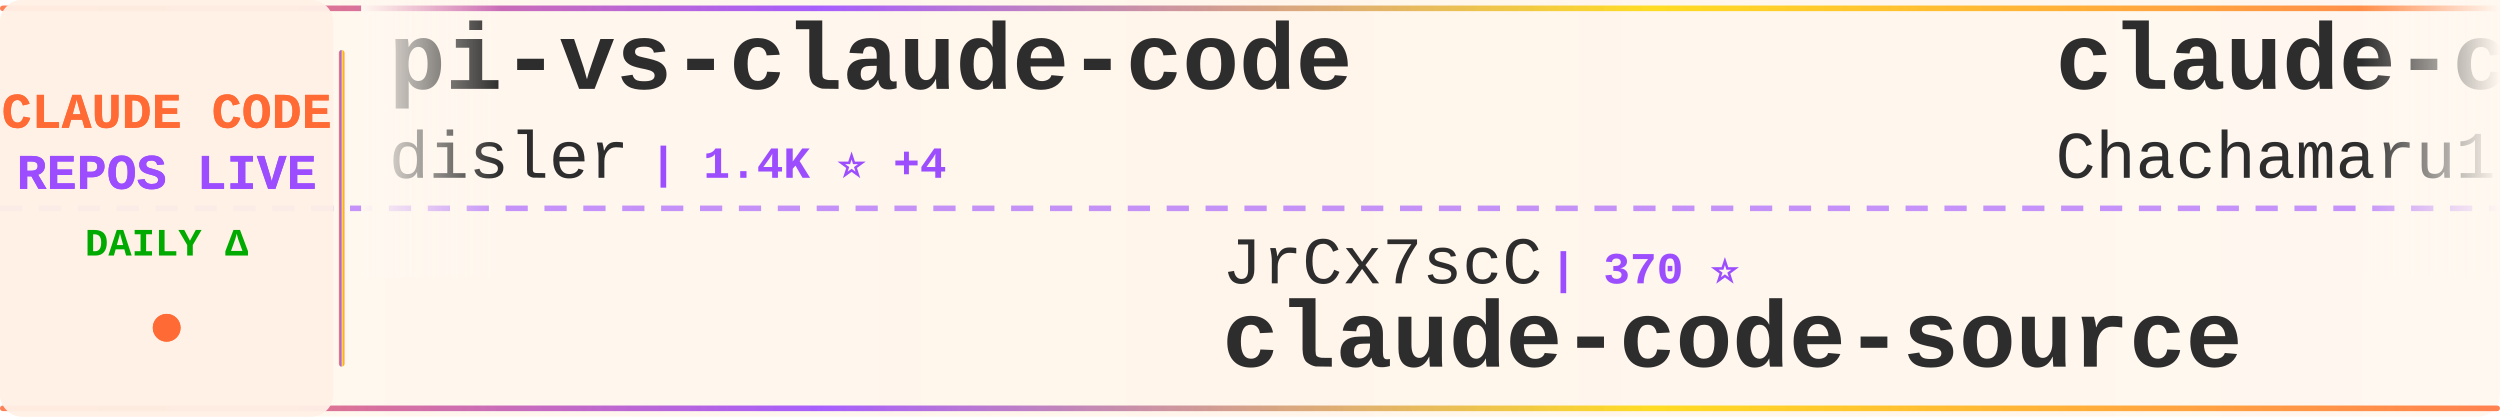
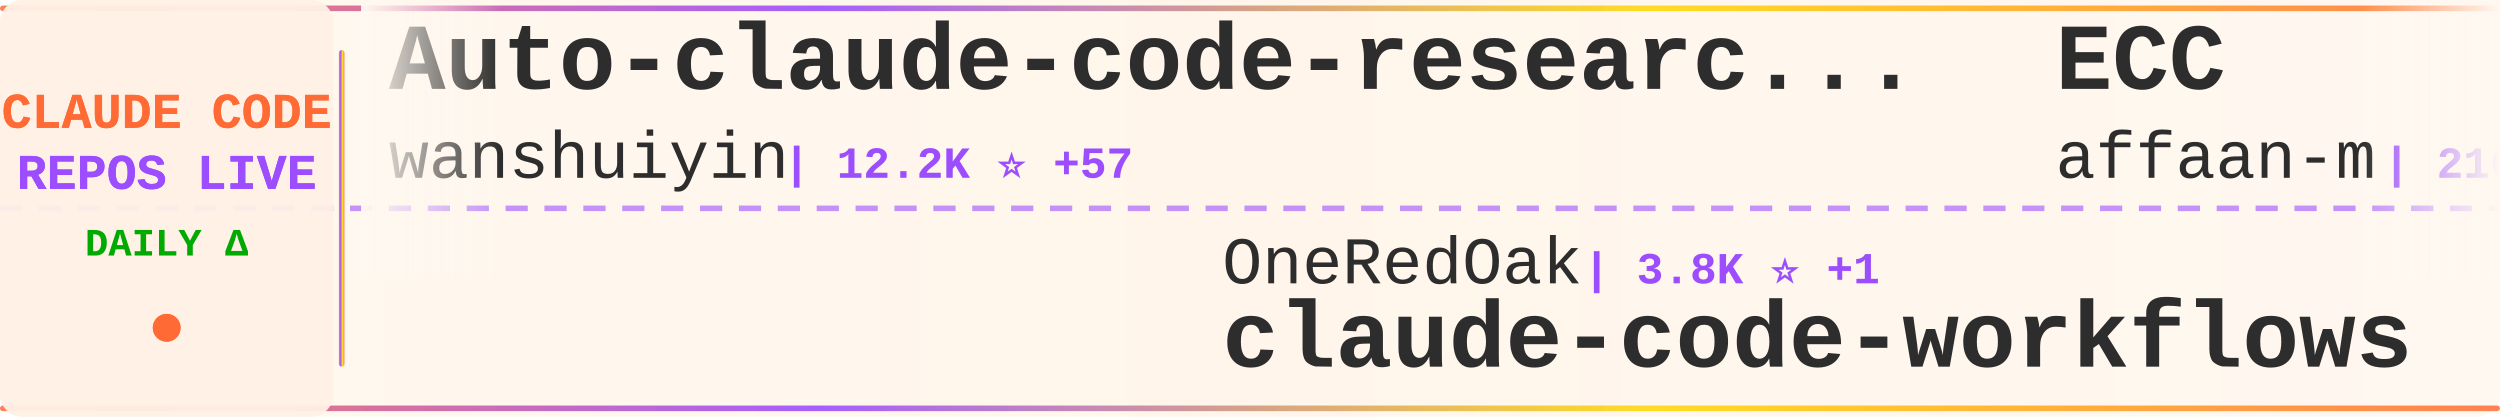
<svg xmlns="http://www.w3.org/2000/svg" width="900" height="150">
  <defs>
    <linearGradient id="tickerBg" x1="0%" y1="0%" x2="100%" y2="0%">
      <stop offset="0%" style="stop-color:#fff8f0;stop-opacity:0.98" />
      <stop offset="50%" style="stop-color:#fff5eb;stop-opacity:1" />
      <stop offset="100%" style="stop-color:#fff8f0;stop-opacity:0.98" />
    </linearGradient>
    <linearGradient id="borderGrad" x1="0%" y1="0%" x2="100%" y2="0%">
      <stop offset="0%" style="stop-color:#FF6B35;stop-opacity:0.85">
        <animate attributeName="stop-opacity" values="0.85;1;0.85" dur="2s" repeatCount="indefinite" />
      </stop>
      <stop offset="33%" style="stop-color:#9C4EFF;stop-opacity:0.9">
        <animate attributeName="stop-opacity" values="0.9;1;0.9" dur="2.2s" repeatCount="indefinite" />
      </stop>
      <stop offset="66%" style="stop-color:#FFD700;stop-opacity:0.85">
        <animate attributeName="stop-opacity" values="0.85;1;0.85" dur="1.8s" repeatCount="indefinite" />
      </stop>
      <stop offset="100%" style="stop-color:#FF6B35;stop-opacity:0.85">
        <animate attributeName="stop-opacity" values="0.85;1;0.85" dur="2s" repeatCount="indefinite" />
      </stop>
    </linearGradient>
    <filter id="textGlow">
      <feGaussianBlur stdDeviation="0.15" result="coloredBlur" />
      <feMerge>
        <feMergeNode in="coloredBlur" />
        <feMergeNode in="SourceGraphic" />
      </feMerge>
    </filter>
    <filter id="metricGlow">
      <feGaussianBlur stdDeviation="0.2" result="coloredBlur" />
      <feMerge>
        <feMergeNode in="coloredBlur" />
        <feMergeNode in="SourceGraphic" />
      </feMerge>
    </filter>
    <linearGradient id="leftFade" x1="0%" y1="0%" x2="100%" y2="0%">
      <stop offset="0%" style="stop-color:#fff8f0;stop-opacity:1" />
      <stop offset="100%" style="stop-color:#fff8f0;stop-opacity:0" />
    </linearGradient>
    <linearGradient id="rightFade" x1="0%" y1="0%" x2="100%" y2="0%">
      <stop offset="0%" style="stop-color:#fff8f0;stop-opacity:0" />
      <stop offset="100%" style="stop-color:#fff8f0;stop-opacity:1" />
    </linearGradient>
  </defs>
  <rect width="900" height="150" fill="url(#tickerBg)" rx="8" />
  <rect x="0" y="2" width="900" height="2" fill="url(#borderGrad)" rx="1" />
  <rect x="0" y="146" width="900" height="2" fill="url(#borderGrad)" rx="1" />
  <line x1="0" y1="75" x2="900" y2="75" stroke="#9C4EFF" stroke-width="2" stroke-dasharray="8 6" opacity="0.6" />
  <rect x="0" y="0" width="120" height="150" fill="#fff0e6" opacity="0.95" rx="8" />
  <text x="60" y="46" font-family="'Courier New', monospace" font-size="18" font-weight="bold" fill="#FF6B35" text-anchor="middle" filter="url(#textGlow)">
    CLAUDE CODE
  </text>
  <text x="60" y="68" font-family="'Courier New', monospace" font-size="18" font-weight="bold" fill="#9C4EFF" text-anchor="middle" filter="url(#textGlow)">
    REPOS LIVE
  </text>
  <text x="60" y="92" font-family="'Courier New', monospace" font-size="14" font-weight="bold" fill="#00aa00" text-anchor="middle">
    DAILY Δ
  </text>
  <circle cx="60" cy="118" r="5" fill="#FF6B35" filter="url(#metricGlow)">
    <animate attributeName="r" values="4;6;4" dur="1.5s" repeatCount="indefinite" />
    <animate attributeName="opacity" values="0.6;1;0.6" dur="1.5s" repeatCount="indefinite" />
  </circle>
  <rect x="122" y="18" width="2" height="114" fill="url(#borderGrad)" rx="1" />
  <clipPath id="tickerClip">
    <rect x="130" y="0" width="770" height="150" />
  </clipPath>
  <g clip-path="url(#tickerClip)">
    <g id="tickerItems">
      <animateTransform attributeName="transform" attributeType="XML" type="translate" from="0 0" to="-3000 0" dur="54s" repeatCount="indefinite" />
      <g transform="translate(0, 0)">
-         <text x="140" y="32" font-family="'Courier New', monospace" font-size="34" font-weight="bold" fill="#2d2d2d">pi-vs-claude-code</text>
-         <text x="140" y="64" font-family="'Courier New', monospace" font-size="24" font-weight="normal" fill="#2d2d2d" opacity="1.0">disler</text>
-         <text x="234" y="64" font-family="'Courier New', monospace" font-size="16" font-weight="bold" fill="#9C4EFF"> | 1.4K ⭐ +4</text>
+         <text x="140" y="32" font-family="'Courier New', monospace" font-size="34" font-weight="bold" fill="#2d2d2d">Auto-claude-code-researc...</text>
+         <text x="140" y="64" font-family="'Courier New', monospace" font-size="24" font-weight="normal" fill="#2d2d2d" opacity="1.0">wanshuiyin</text>
+         <text x="282" y="64" font-family="'Courier New', monospace" font-size="16" font-weight="bold" fill="#9C4EFF"> | 12.2K ⭐ +57</text>
      </g>
      <g transform="translate(300, 0)">
-         <text x="140" y="102" font-family="'Courier New', monospace" font-size="24" font-weight="normal" fill="#2d2d2d" opacity="1.0">JrCx7scC</text>
-         <text x="258" y="102" font-family="'Courier New', monospace" font-size="16" font-weight="bold" fill="#9C4EFF"> | 370 ⭐</text>
-         <text x="140" y="132" font-family="'Courier New', monospace" font-size="34" font-weight="bold" fill="#2d2d2d">claude-code-source</text>
+         <text x="140" y="102" font-family="'Courier New', monospace" font-size="24" font-weight="normal" fill="#2d2d2d" opacity="1.0">OneRedOak</text>
+         <text x="270" y="102" font-family="'Courier New', monospace" font-size="16" font-weight="bold" fill="#9C4EFF"> | 3.8K ⭐ +1</text>
+         <text x="140" y="132" font-family="'Courier New', monospace" font-size="34" font-weight="bold" fill="#2d2d2d">claude-code-workflows</text>
      </g>
      <g transform="translate(600, 0)">
-         <text x="140" y="32" font-family="'Courier New', monospace" font-size="34" font-weight="bold" fill="#2d2d2d">claude-code-harness</text>
-         <text x="140" y="64" font-family="'Courier New', monospace" font-size="24" font-weight="normal" fill="#2d2d2d" opacity="1.0">Chachamaru127</text>
-         <text x="318" y="64" font-family="'Courier New', monospace" font-size="16" font-weight="bold" fill="#9C4EFF"> | 2.8K ⭐ +16</text>
+         <text x="140" y="32" font-family="'Courier New', monospace" font-size="34" font-weight="bold" fill="#2d2d2d">ECC</text>
+         <text x="140" y="64" font-family="'Courier New', monospace" font-size="24" font-weight="normal" fill="#2d2d2d" opacity="1.0">affaan-m</text>
+         <text x="258" y="64" font-family="'Courier New', monospace" font-size="16" font-weight="bold" fill="#9C4EFF"> | 216.8K ⭐ +596</text>
      </g>
      <g transform="translate(900, 0)">
-         <text x="140" y="102" font-family="'Courier New', monospace" font-size="24" font-weight="normal" fill="#2d2d2d" opacity="1.0">Yeachan-Heo</text>
-         <text x="294" y="102" font-family="'Courier New', monospace" font-size="16" font-weight="bold" fill="#9C4EFF"> | 36.5K ⭐ +79</text>
-         <text x="140" y="132" font-family="'Courier New', monospace" font-size="34" font-weight="bold" fill="#2d2d2d">oh-my-claudecode</text>
+         <text x="140" y="102" font-family="'Courier New', monospace" font-size="24" font-weight="normal" fill="#2d2d2d" opacity="1.0">multica-ai</text>
+         <text x="282" y="102" font-family="'Courier New', monospace" font-size="16" font-weight="bold" fill="#9C4EFF"> | 177.0K ⭐ +783</text>
+         <text x="140" y="132" font-family="'Courier New', monospace" font-size="34" font-weight="bold" fill="#2d2d2d">andrej-karpathy-skills</text>
      </g>
      <g transform="translate(1200, 0)">
-         <text x="140" y="32" font-family="'Courier New', monospace" font-size="34" font-weight="bold" fill="#2d2d2d">claude-code-spec-workflo...</text>
-         <text x="140" y="64" font-family="'Courier New', monospace" font-size="24" font-weight="normal" fill="#2d2d2d" opacity="1.0">Pimzino</text>
-         <text x="246" y="64" font-family="'Courier New', monospace" font-size="16" font-weight="bold" fill="#9C4EFF"> | 3.8K ⭐ +2</text>
+         <text x="140" y="32" font-family="'Courier New', monospace" font-size="34" font-weight="bold" fill="#2d2d2d">claude-code-from-scratch</text>
+         <text x="140" y="64" font-family="'Courier New', monospace" font-size="24" font-weight="normal" fill="#2d2d2d" opacity="1.0">Windy3f3f3f3f</text>
+         <text x="318" y="64" font-family="'Courier New', monospace" font-size="16" font-weight="bold" fill="#9C4EFF"> | 1.4K ⭐ +8</text>
      </g>
      <g transform="translate(1500, 0)">
-         <text x="140" y="102" font-family="'Courier New', monospace" font-size="24" font-weight="normal" fill="#2d2d2d" opacity="1.0">luyao618</text>
-         <text x="258" y="102" font-family="'Courier New', monospace" font-size="16" font-weight="bold" fill="#9C4EFF"> | 1.5K ⭐ +1</text>
-         <text x="140" y="132" font-family="'Courier New', monospace" font-size="34" font-weight="bold" fill="#2d2d2d">Claude-Code-Source-Study</text>
+         <text x="140" y="102" font-family="'Courier New', monospace" font-size="24" font-weight="normal" fill="#2d2d2d" opacity="1.0">1rgs</text>
+         <text x="210" y="102" font-family="'Courier New', monospace" font-size="16" font-weight="bold" fill="#9C4EFF"> | 3.6K ⭐ +1</text>
+         <text x="140" y="132" font-family="'Courier New', monospace" font-size="34" font-weight="bold" fill="#2d2d2d">claude-code-proxy</text>
      </g>
      <g transform="translate(1800, 0)">
-         <text x="140" y="32" font-family="'Courier New', monospace" font-size="34" font-weight="bold" fill="#2d2d2d">claude-coder</text>
-         <text x="140" y="64" font-family="'Courier New', monospace" font-size="24" font-weight="normal" fill="#2d2d2d" opacity="1.0">kodu-ai</text>
-         <text x="246" y="64" font-family="'Courier New', monospace" font-size="16" font-weight="bold" fill="#9C4EFF"> | 5.3K ⭐</text>
+         <text x="140" y="32" font-family="'Courier New', monospace" font-size="34" font-weight="bold" fill="#2d2d2d">claude-code-source-code-...</text>
+         <text x="140" y="64" font-family="'Courier New', monospace" font-size="24" font-weight="normal" fill="#2d2d2d" opacity="1.0">ghuntley</text>
+         <text x="258" y="64" font-family="'Courier New', monospace" font-size="16" font-weight="bold" fill="#9C4EFF"> | 985 ⭐</text>
      </g>
      <g transform="translate(2100, 0)">
-         <text x="140" y="102" font-family="'Courier New', monospace" font-size="24" font-weight="normal" fill="#2d2d2d" opacity="1.0">Cranot</text>
-         <text x="234" y="102" font-family="'Courier New', monospace" font-size="16" font-weight="bold" fill="#9C4EFF"> | 2.8K ⭐ +1</text>
-         <text x="140" y="132" font-family="'Courier New', monospace" font-size="34" font-weight="bold" fill="#2d2d2d">claude-code-guide</text>
+         <text x="140" y="102" font-family="'Courier New', monospace" font-size="24" font-weight="normal" fill="#2d2d2d" opacity="1.0">anthropics</text>
+         <text x="282" y="102" font-family="'Courier New', monospace" font-size="16" font-weight="bold" fill="#9C4EFF"> | 8.0K ⭐ +18</text>
+         <text x="140" y="132" font-family="'Courier New', monospace" font-size="34" font-weight="bold" fill="#2d2d2d">claude-code-action</text>
      </g>
      <g transform="translate(2400, 0)">
-         <text x="140" y="32" font-family="'Courier New', monospace" font-size="34" font-weight="bold" fill="#2d2d2d">claude-code-sourcemap</text>
-         <text x="140" y="64" font-family="'Courier New', monospace" font-size="24" font-weight="normal" fill="#2d2d2d" opacity="1.0">ChinaSiro</text>
-         <text x="270" y="64" font-family="'Courier New', monospace" font-size="16" font-weight="bold" fill="#9C4EFF"> | 9.4K ⭐ +11</text>
+         <text x="140" y="32" font-family="'Courier New', monospace" font-size="34" font-weight="bold" fill="#2d2d2d">claude-code-guide</text>
+         <text x="140" y="64" font-family="'Courier New', monospace" font-size="24" font-weight="normal" fill="#2d2d2d" opacity="1.0">Cranot</text>
+         <text x="234" y="64" font-family="'Courier New', monospace" font-size="16" font-weight="bold" fill="#9C4EFF"> | 2.8K ⭐ +1</text>
      </g>
      <g transform="translate(2700, 0)">
-         <text x="140" y="102" font-family="'Courier New', monospace" font-size="24" font-weight="normal" fill="#2d2d2d" opacity="1.0">zebbern</text>
-         <text x="246" y="102" font-family="'Courier New', monospace" font-size="16" font-weight="bold" fill="#9C4EFF"> | 4.3K ⭐ +4</text>
-         <text x="140" y="132" font-family="'Courier New', monospace" font-size="34" font-weight="bold" fill="#2d2d2d">claude-code-guide</text>
+         <text x="140" y="102" font-family="'Courier New', monospace" font-size="24" font-weight="normal" fill="#2d2d2d" opacity="1.0">Piebald-AI</text>
+         <text x="282" y="102" font-family="'Courier New', monospace" font-size="16" font-weight="bold" fill="#9C4EFF"> | 11.2K ⭐ +45</text>
+         <text x="140" y="132" font-family="'Courier New', monospace" font-size="34" font-weight="bold" fill="#2d2d2d">claude-code-system-promp...</text>
      </g>
      <g transform="translate(3000, 0)">
-         <text x="140" y="32" font-family="'Courier New', monospace" font-size="34" font-weight="bold" fill="#2d2d2d">pi-vs-claude-code</text>
-         <text x="140" y="64" font-family="'Courier New', monospace" font-size="24" font-weight="normal" fill="#2d2d2d" opacity="1.0">disler</text>
-         <text x="234" y="64" font-family="'Courier New', monospace" font-size="16" font-weight="bold" fill="#9C4EFF"> | 1.4K ⭐ +4</text>
+         <text x="140" y="32" font-family="'Courier New', monospace" font-size="34" font-weight="bold" fill="#2d2d2d">Auto-claude-code-researc...</text>
+         <text x="140" y="64" font-family="'Courier New', monospace" font-size="24" font-weight="normal" fill="#2d2d2d" opacity="1.0">wanshuiyin</text>
+         <text x="282" y="64" font-family="'Courier New', monospace" font-size="16" font-weight="bold" fill="#9C4EFF"> | 12.2K ⭐ +57</text>
      </g>
      <g transform="translate(3300, 0)">
-         <text x="140" y="102" font-family="'Courier New', monospace" font-size="24" font-weight="normal" fill="#2d2d2d" opacity="1.0">JrCx7scC</text>
-         <text x="258" y="102" font-family="'Courier New', monospace" font-size="16" font-weight="bold" fill="#9C4EFF"> | 370 ⭐</text>
-         <text x="140" y="132" font-family="'Courier New', monospace" font-size="34" font-weight="bold" fill="#2d2d2d">claude-code-source</text>
+         <text x="140" y="102" font-family="'Courier New', monospace" font-size="24" font-weight="normal" fill="#2d2d2d" opacity="1.0">OneRedOak</text>
+         <text x="270" y="102" font-family="'Courier New', monospace" font-size="16" font-weight="bold" fill="#9C4EFF"> | 3.8K ⭐ +1</text>
+         <text x="140" y="132" font-family="'Courier New', monospace" font-size="34" font-weight="bold" fill="#2d2d2d">claude-code-workflows</text>
      </g>
      <g transform="translate(3600, 0)">
-         <text x="140" y="32" font-family="'Courier New', monospace" font-size="34" font-weight="bold" fill="#2d2d2d">claude-code-harness</text>
-         <text x="140" y="64" font-family="'Courier New', monospace" font-size="24" font-weight="normal" fill="#2d2d2d" opacity="1.0">Chachamaru127</text>
-         <text x="318" y="64" font-family="'Courier New', monospace" font-size="16" font-weight="bold" fill="#9C4EFF"> | 2.8K ⭐ +16</text>
+         <text x="140" y="32" font-family="'Courier New', monospace" font-size="34" font-weight="bold" fill="#2d2d2d">ECC</text>
+         <text x="140" y="64" font-family="'Courier New', monospace" font-size="24" font-weight="normal" fill="#2d2d2d" opacity="1.0">affaan-m</text>
+         <text x="258" y="64" font-family="'Courier New', monospace" font-size="16" font-weight="bold" fill="#9C4EFF"> | 216.8K ⭐ +596</text>
      </g>
      <g transform="translate(3900, 0)">
-         <text x="140" y="102" font-family="'Courier New', monospace" font-size="24" font-weight="normal" fill="#2d2d2d" opacity="1.0">Yeachan-Heo</text>
-         <text x="294" y="102" font-family="'Courier New', monospace" font-size="16" font-weight="bold" fill="#9C4EFF"> | 36.5K ⭐ +79</text>
-         <text x="140" y="132" font-family="'Courier New', monospace" font-size="34" font-weight="bold" fill="#2d2d2d">oh-my-claudecode</text>
+         <text x="140" y="102" font-family="'Courier New', monospace" font-size="24" font-weight="normal" fill="#2d2d2d" opacity="1.0">multica-ai</text>
+         <text x="282" y="102" font-family="'Courier New', monospace" font-size="16" font-weight="bold" fill="#9C4EFF"> | 177.0K ⭐ +783</text>
+         <text x="140" y="132" font-family="'Courier New', monospace" font-size="34" font-weight="bold" fill="#2d2d2d">andrej-karpathy-skills</text>
      </g>
    </g>
  </g>
  <rect x="130" y="0" width="50" height="100" fill="url(#leftFade)" />
  <rect x="850" y="0" width="50" height="100" fill="url(#rightFade)" />
</svg>
